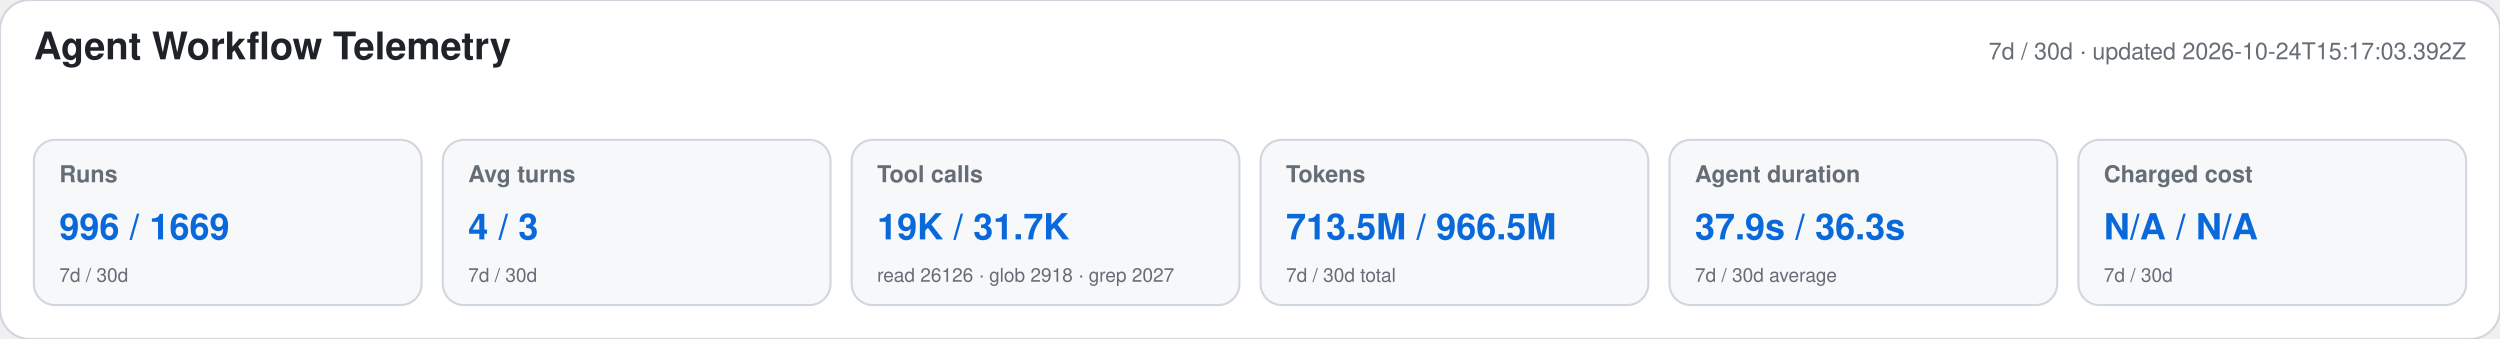
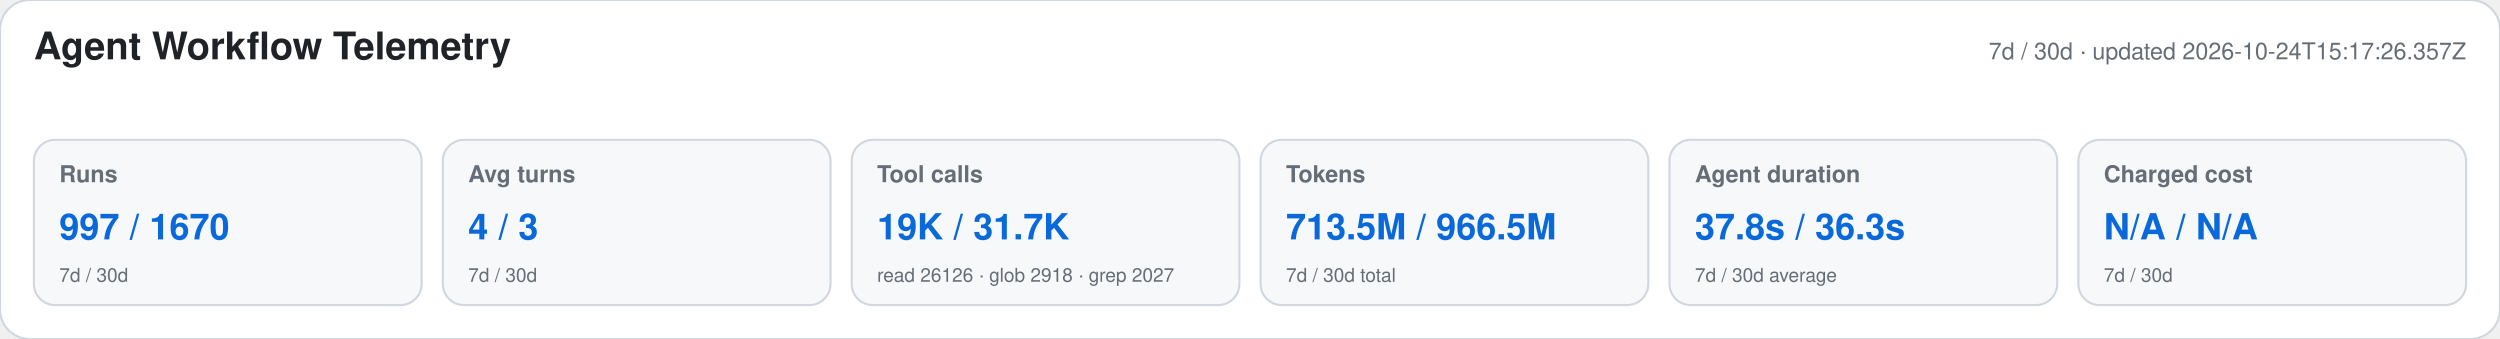
<svg xmlns="http://www.w3.org/2000/svg" width="1180" height="160" viewBox="0 0 1180 160" role="img" aria-labelledby="title desc">
  <style>text{font-family:-apple-system,BlinkMacSystemFont,"Segoe UI",Helvetica,Arial,sans-serif}.heading{font-size:18px;font-weight:650;fill:#1f2328}.meta,.label,.secondary{fill:#656d76}.meta,.label{font-size:11px}.label{font-weight:600}.primary{font-size:17px;font-weight:700;fill:#0969da}.secondary{font-size:9px}</style>
  <rect width="1180" height="160" rx="14" fill="#ffffff" stroke="#d0d7de" />
  <text x="16" y="28" class="heading">Agent Workflow Telemetry</text>
-   <text x="1164" y="28" text-anchor="end" class="meta">7d / 30d · updated 2026-10-24T15:17:03.392Z</text>
+   <text x="1164" y="28" text-anchor="end" class="meta">7d / 30d · updated 2026-10-24T15:17:26.357Z</text>
  <g>
    <rect x="16" y="66" width="183" height="78" rx="10" fill="#f6f8fa" stroke="#d0d7de" />
    <text x="28" y="86" class="label">Runs</text>
-     <text x="28" y="113" class="primary">996 / 1669</text>
+     <text x="28" y="113" class="primary">997 / 1670</text>
    <text x="28" y="133" class="secondary">7d / 30d</text>
  </g>
  <g>
    <rect x="209" y="66" width="183" height="78" rx="10" fill="#f6f8fa" stroke="#d0d7de" />
    <text x="221" y="86" class="label">Avg turns</text>
    <text x="221" y="113" class="primary">4 / 3</text>
    <text x="221" y="133" class="secondary">7d / 30d</text>
  </g>
  <g>
    <rect x="402" y="66" width="183" height="78" rx="10" fill="#f6f8fa" stroke="#d0d7de" />
    <text x="414" y="86" class="label">Tool calls</text>
    <text x="414" y="113" class="primary">19K / 31.7K</text>
    <text x="414" y="133" class="secondary">read 26126 · glob 2918 · grep 2027</text>
  </g>
  <g>
    <rect x="595" y="66" width="183" height="78" rx="10" fill="#f6f8fa" stroke="#d0d7de" />
    <text x="607" y="86" class="label">Tokens</text>
    <text x="607" y="113" class="primary">713.5M / 966.5M</text>
    <text x="607" y="133" class="secondary">7d / 30d total</text>
  </g>
  <g>
    <rect x="788" y="66" width="183" height="78" rx="10" fill="#f6f8fa" stroke="#d0d7de" />
    <text x="800" y="86" class="label">Agent duration</text>
-     <text x="800" y="113" class="primary">37.9s / 36.3s</text>
+     <text x="800" y="113" class="primary">37.8s / 36.3s</text>
    <text x="800" y="133" class="secondary">7d / 30d average</text>
  </g>
  <g>
    <rect x="981" y="66" width="183" height="78" rx="10" fill="#f6f8fa" stroke="#d0d7de" />
    <text x="993" y="86" class="label">Charged cost</text>
    <text x="993" y="113" class="primary">N/A / N/A</text>
    <text x="993" y="133" class="secondary">7d / 30d</text>
  </g>
</svg>
